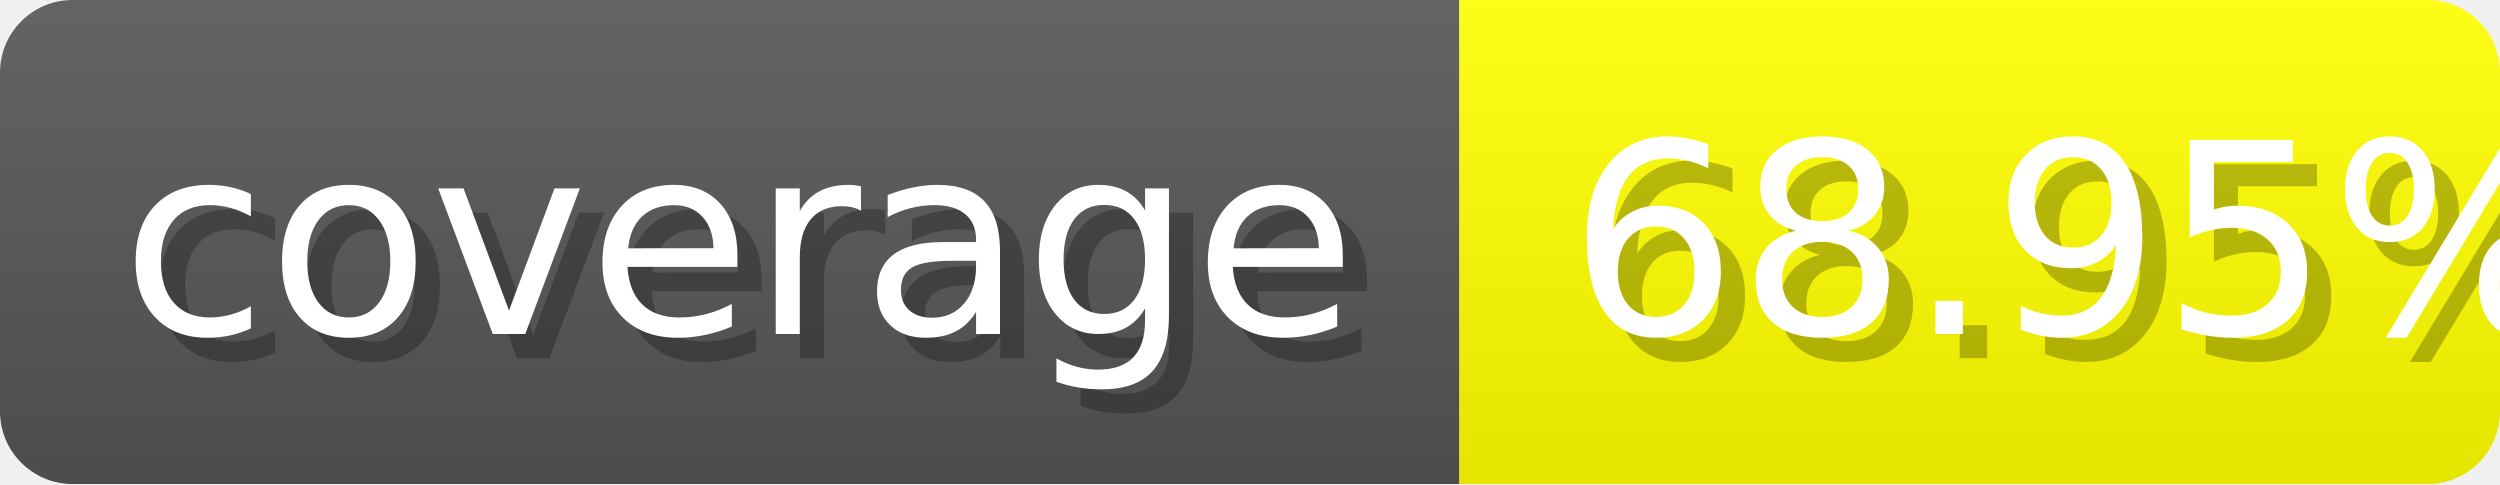
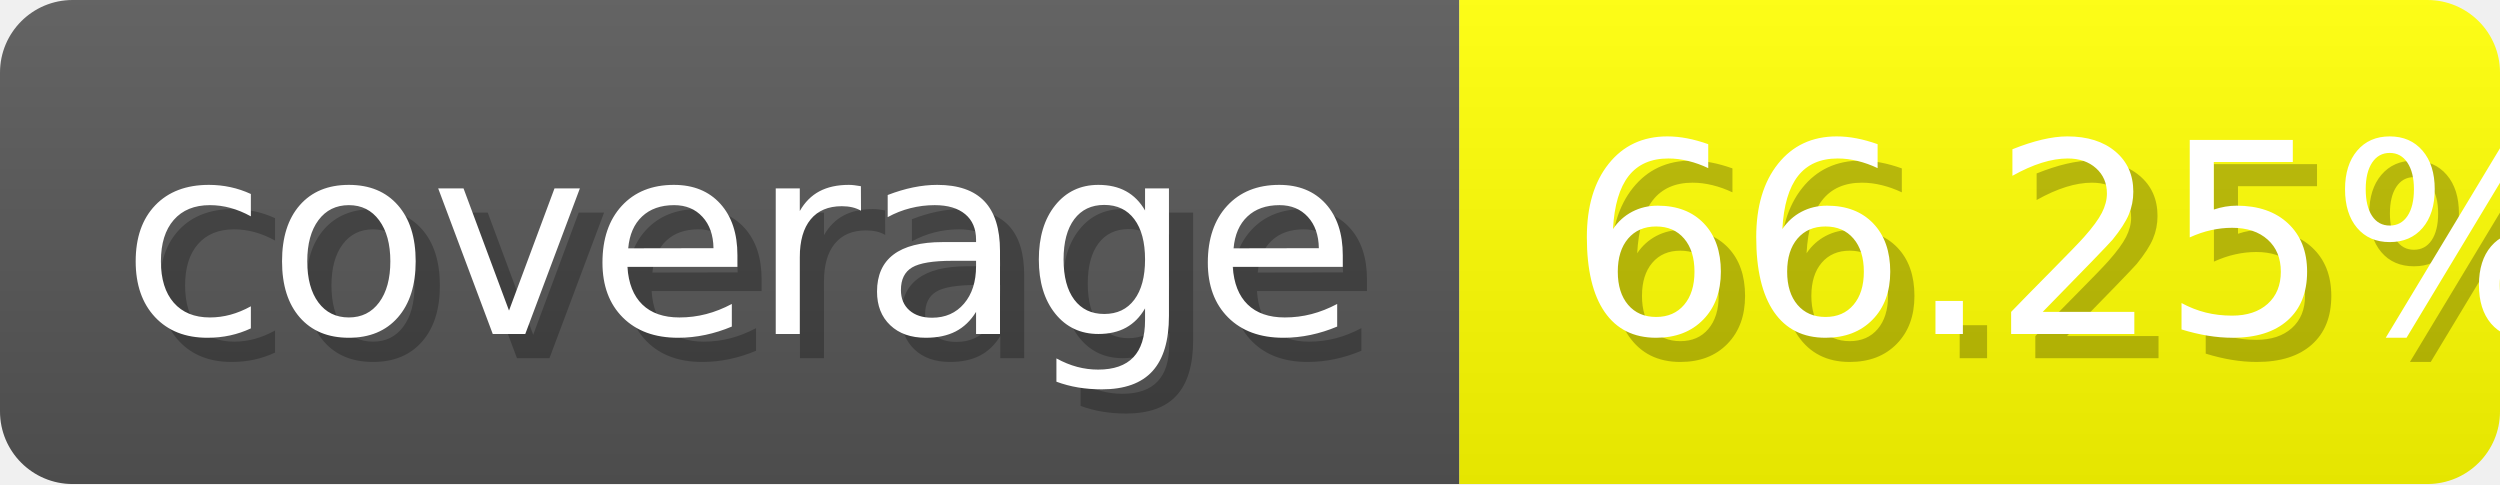
- <svg xmlns="http://www.w3.org/2000/svg" width="103.3" height="20" viewBox="0 0 1033 200" role="img" aria-label="coverage: 68.95%">
+ <svg xmlns="http://www.w3.org/2000/svg" width="103.3" height="20" viewBox="0 0 1033 200" role="img" aria-label="coverage: 66.25%">
  <linearGradient id="Geyyl" x2="0" y2="100%">
    <stop offset="0" stop-opacity=".1" stop-color="#EEE" />
    <stop offset="1" stop-opacity=".1" />
  </linearGradient>
  <mask id="ONGBh">
    <rect width="1033" height="200" rx="30" fill="#FFF" />
  </mask>
  <g mask="url(#ONGBh)">
    <rect width="603" height="200" fill="#555" />
    <rect width="430" height="200" fill="yellow" x="603" />
    <rect width="1033" height="200" fill="url(#Geyyl)" />
  </g>
  <g aria-hidden="true" fill="#fff" text-anchor="start" font-family="Verdana,DejaVu Sans,sans-serif" font-size="110">
    <text x="60" y="148" textLength="503" fill="#000" opacity=".25">coverage</text>
    <text x="50" y="138" textLength="503">coverage</text>
-     <text x="658" y="148" textLength="330" fill="#000" opacity=".25">68.95%</text>
-     <text x="648" y="138" textLength="330">68.95%</text>
+     <text x="658" y="148" textLength="330" fill="#000" opacity=".25">66.25%</text>
+     <text x="648" y="138" textLength="330">66.25%</text>
  </g>
</svg>
